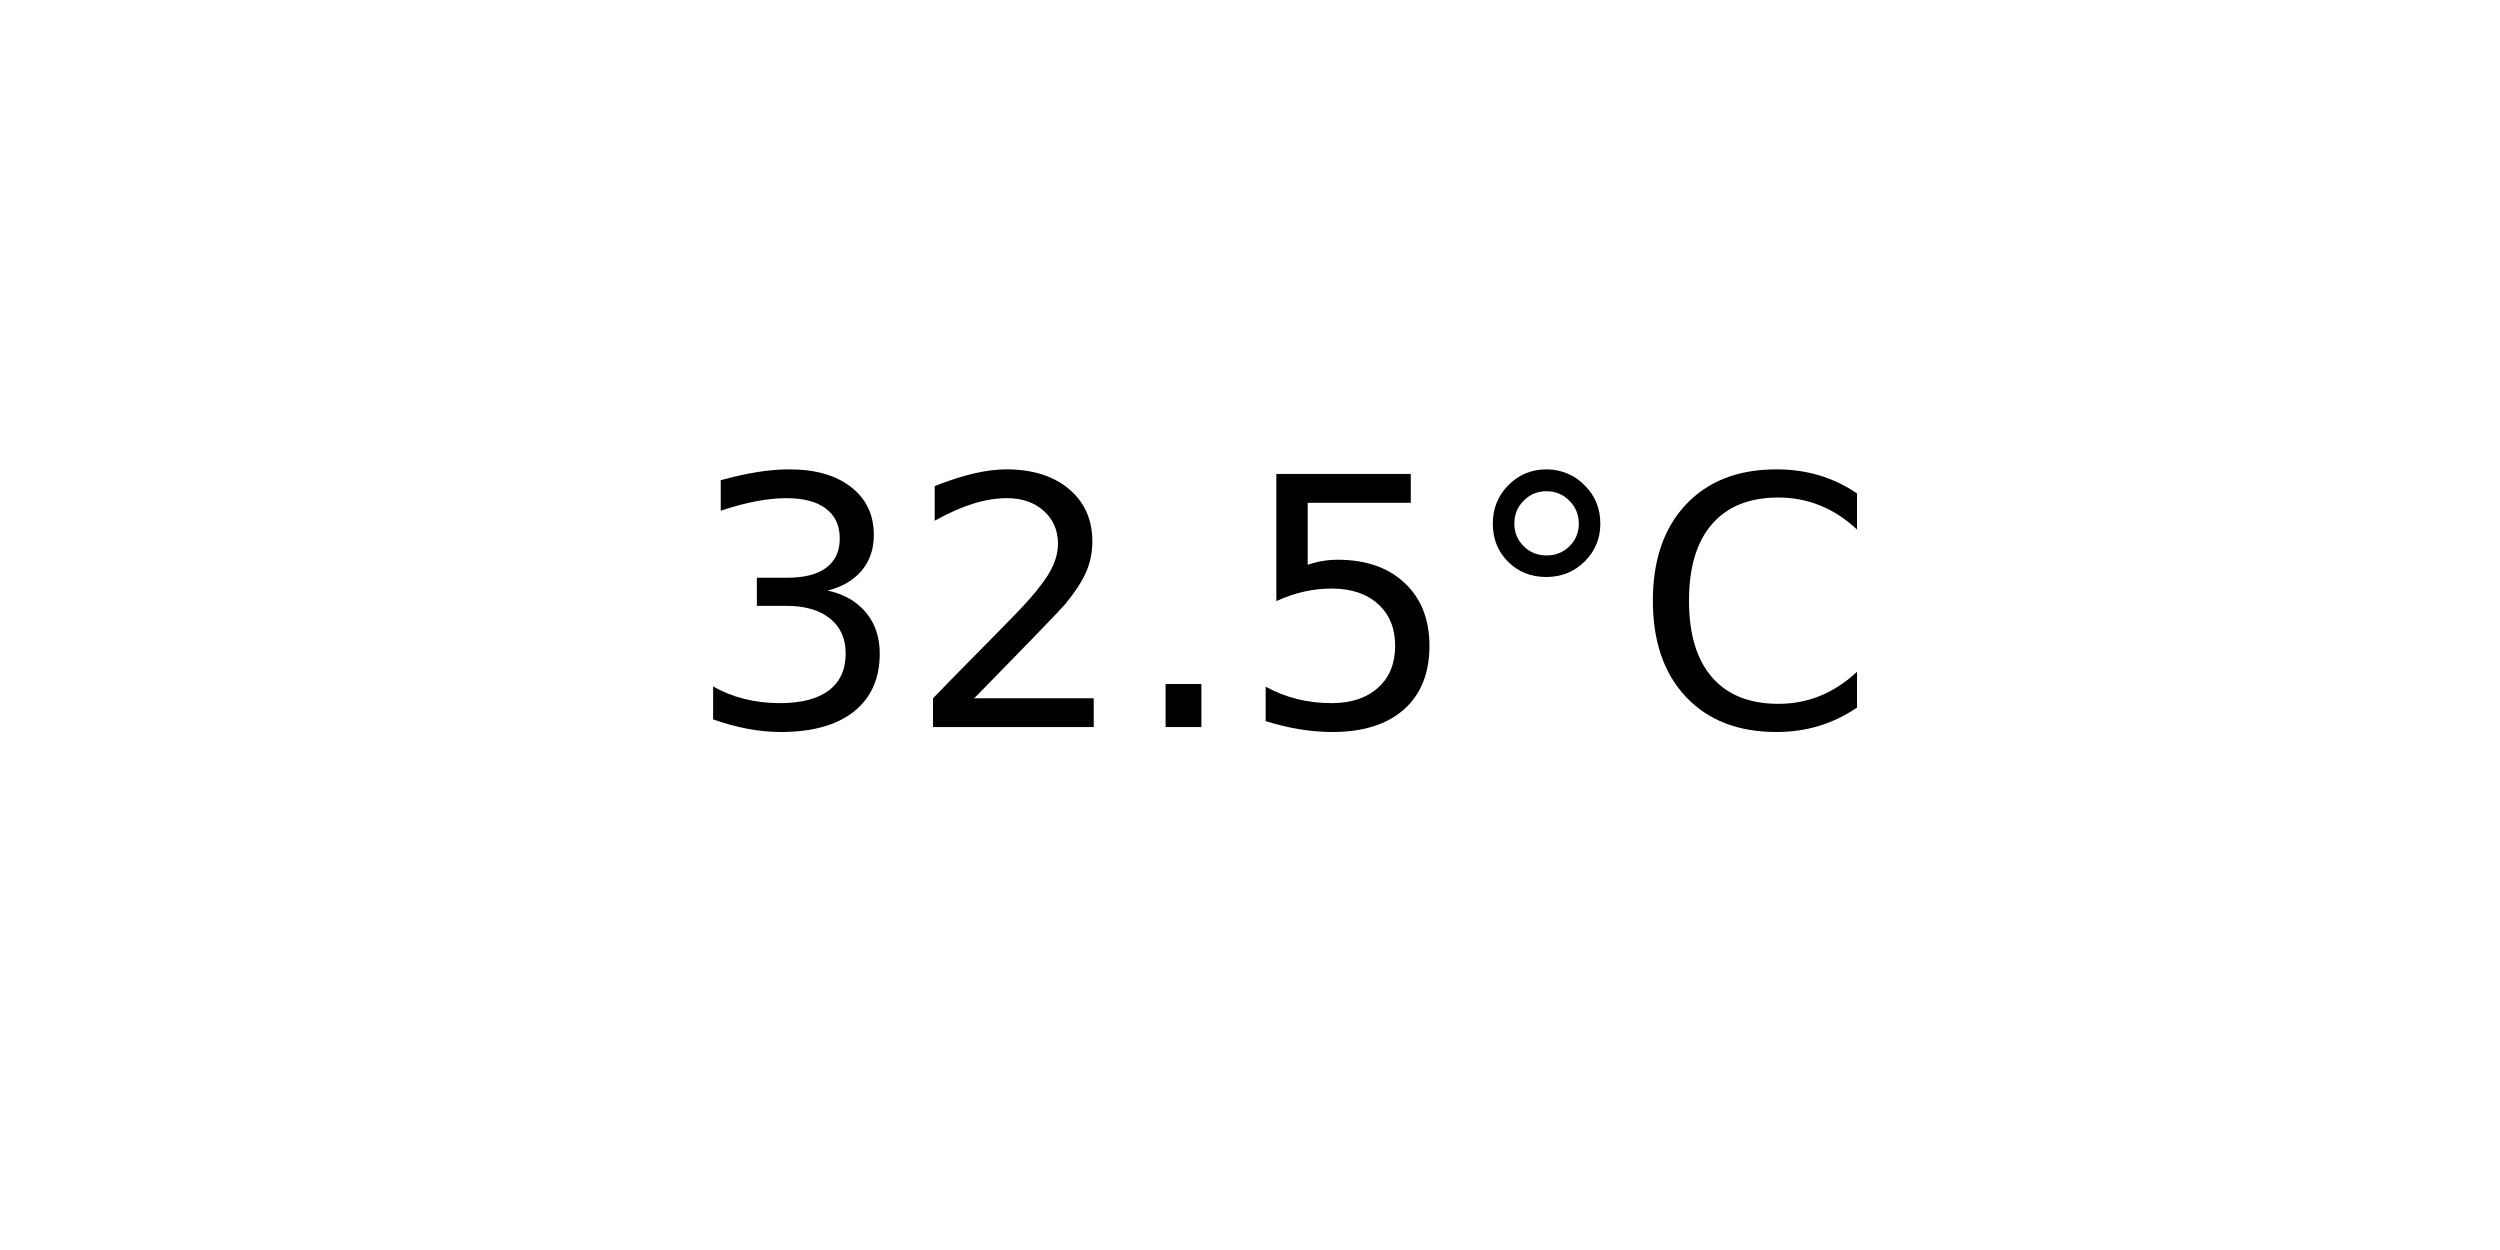
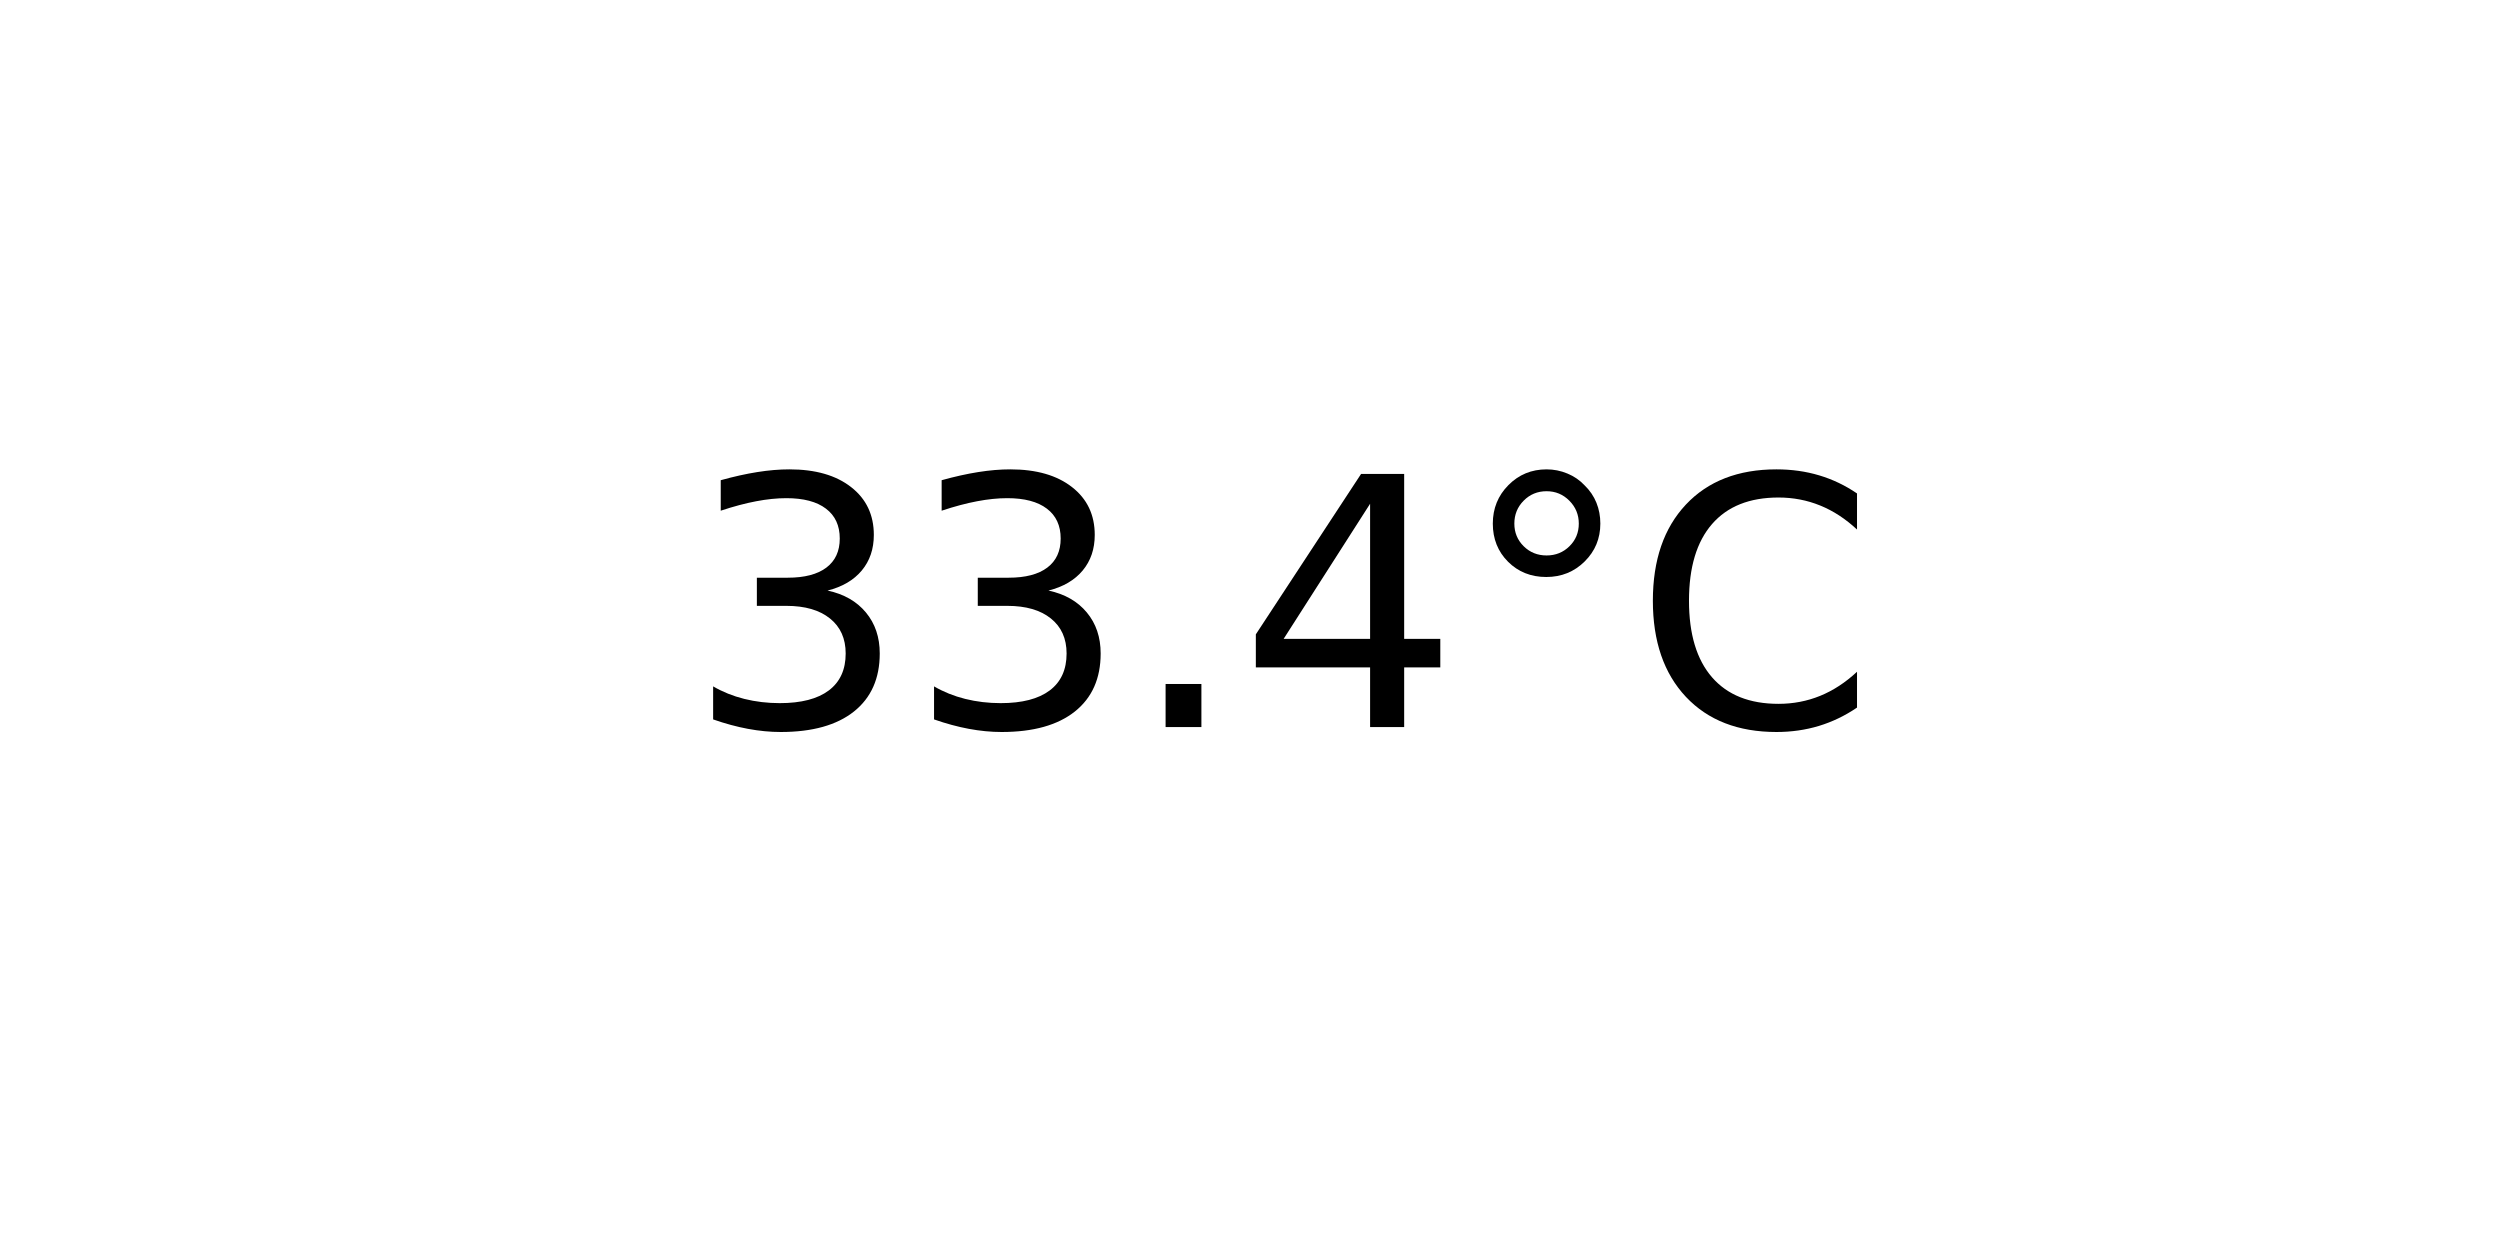
<svg xmlns="http://www.w3.org/2000/svg" xmlns:xlink="http://www.w3.org/1999/xlink" width="72pt" height="36pt" viewBox="0 0 72 36" version="1.1">
  <defs>
    <style type="text/css">*{stroke-linejoin: round; stroke-linecap: butt}</style>
  </defs>
  <g id="figure_1">
    <g id="axes_1">
      <g id="text_1">
        <g transform="translate(19.77578 20.93937) scale(0.1 -0.1)">
          <defs>
            <path id="DejaVuSans-33" d="M 2597 2516  Q 3050 2419 3304 2112  Q 3559 1806 3559 1356  Q 3559 666 3084 287  Q 2609 -91 1734 -91  Q 1441 -91 1130 -33  Q 819 25 488 141  L 488 750  Q 750 597 1062 519  Q 1375 441 1716 441  Q 2309 441 2620 675  Q 2931 909 2931 1356  Q 2931 1769 2642 2001  Q 2353 2234 1838 2234  L 1294 2234  L 1294 2753  L 1863 2753  Q 2328 2753 2575 2939  Q 2822 3125 2822 3475  Q 2822 3834 2567 4026  Q 2313 4219 1838 4219  Q 1578 4219 1281 4162  Q 984 4106 628 3988  L 628 4550  Q 988 4650 1302 4700  Q 1616 4750 1894 4750  Q 2613 4750 3031 4423  Q 3450 4097 3450 3541  Q 3450 3153 3228 2886  Q 3006 2619 2597 2516  z " transform="scale(0.015625)" />
-             <path id="DejaVuSans-32" d="M 1228 531  L 3431 531  L 3431 0  L 469 0  L 469 531  Q 828 903 1448 1529  Q 2069 2156 2228 2338  Q 2531 2678 2651 2914  Q 2772 3150 2772 3378  Q 2772 3750 2511 3984  Q 2250 4219 1831 4219  Q 1534 4219 1204 4116  Q 875 4013 500 3803  L 500 4441  Q 881 4594 1212 4672  Q 1544 4750 1819 4750  Q 2544 4750 2975 4387  Q 3406 4025 3406 3419  Q 3406 3131 3298 2873  Q 3191 2616 2906 2266  Q 2828 2175 2409 1742  Q 1991 1309 1228 531  z " transform="scale(0.015625)" />
            <path id="DejaVuSans-2e" d="M 684 794  L 1344 794  L 1344 0  L 684 0  L 684 794  z " transform="scale(0.015625)" />
-             <path id="DejaVuSans-35" d="M 691 4666  L 3169 4666  L 3169 4134  L 1269 4134  L 1269 2991  Q 1406 3038 1543 3061  Q 1681 3084 1819 3084  Q 2600 3084 3056 2656  Q 3513 2228 3513 1497  Q 3513 744 3044 326  Q 2575 -91 1722 -91  Q 1428 -91 1123 -41  Q 819 9 494 109  L 494 744  Q 775 591 1075 516  Q 1375 441 1709 441  Q 2250 441 2565 725  Q 2881 1009 2881 1497  Q 2881 1984 2565 2268  Q 2250 2553 1709 2553  Q 1456 2553 1204 2497  Q 953 2441 691 2322  L 691 4666  z " transform="scale(0.015625)" />
+             <path id="DejaVuSans-34" d="M 2419 4116  L 825 1625  L 2419 1625  L 2419 4116  z M 2253 4666  L 3047 4666  L 3047 1625  L 3713 1625  L 3713 1100  L 3047 1100  L 3047 0  L 2419 0  L 2419 1100  L 313 1100  L 313 1709  L 2253 4666  z " transform="scale(0.015625)" />
            <path id="DejaVuSans-b0" d="M 1600 4347  Q 1350 4347 1178 4173  Q 1006 4000 1006 3750  Q 1006 3503 1178 3333  Q 1350 3163 1600 3163  Q 1850 3163 2022 3333  Q 2194 3503 2194 3750  Q 2194 3997 2020 4172  Q 1847 4347 1600 4347  z M 1600 4750  Q 1800 4750 1984 4673  Q 2169 4597 2303 4453  Q 2447 4313 2519 4134  Q 2591 3956 2591 3750  Q 2591 3338 2302 3052  Q 2013 2766 1594 2766  Q 1172 2766 890 3047  Q 609 3328 609 3750  Q 609 4169 896 4459  Q 1184 4750 1600 4750  z " transform="scale(0.015625)" />
            <path id="DejaVuSans-43" d="M 4122 4306  L 4122 3641  Q 3803 3938 3442 4084  Q 3081 4231 2675 4231  Q 1875 4231 1450 3742  Q 1025 3253 1025 2328  Q 1025 1406 1450 917  Q 1875 428 2675 428  Q 3081 428 3442 575  Q 3803 722 4122 1019  L 4122 359  Q 3791 134 3420 21  Q 3050 -91 2638 -91  Q 1578 -91 968 557  Q 359 1206 359 2328  Q 359 3453 968 4101  Q 1578 4750 2638 4750  Q 3056 4750 3426 4639  Q 3797 4528 4122 4306  z " transform="scale(0.015625)" />
          </defs>
          <use xlink:href="#DejaVuSans-33" />
-           <use xlink:href="#DejaVuSans-32" x="63.623" />
+           <use xlink:href="#DejaVuSans-33" x="63.623" />
          <use xlink:href="#DejaVuSans-2e" x="127.246" />
-           <use xlink:href="#DejaVuSans-35" x="159.033" />
+           <use xlink:href="#DejaVuSans-34" x="159.033" />
          <use xlink:href="#DejaVuSans-b0" x="222.656" />
          <use xlink:href="#DejaVuSans-43" x="272.656" />
        </g>
      </g>
    </g>
  </g>
</svg>
